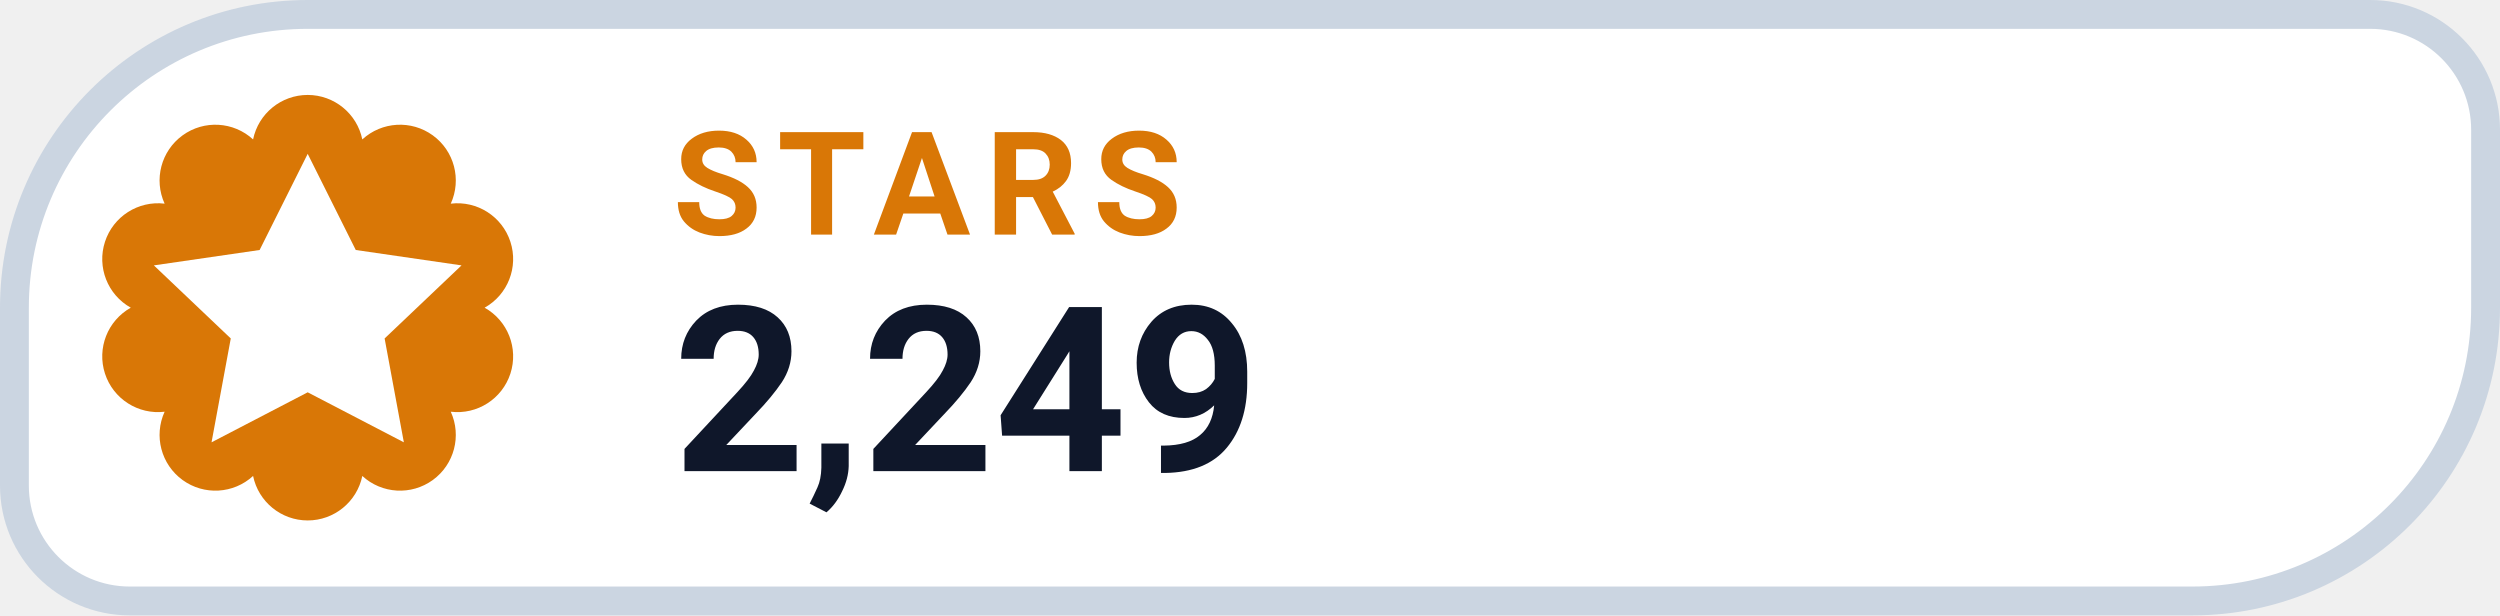
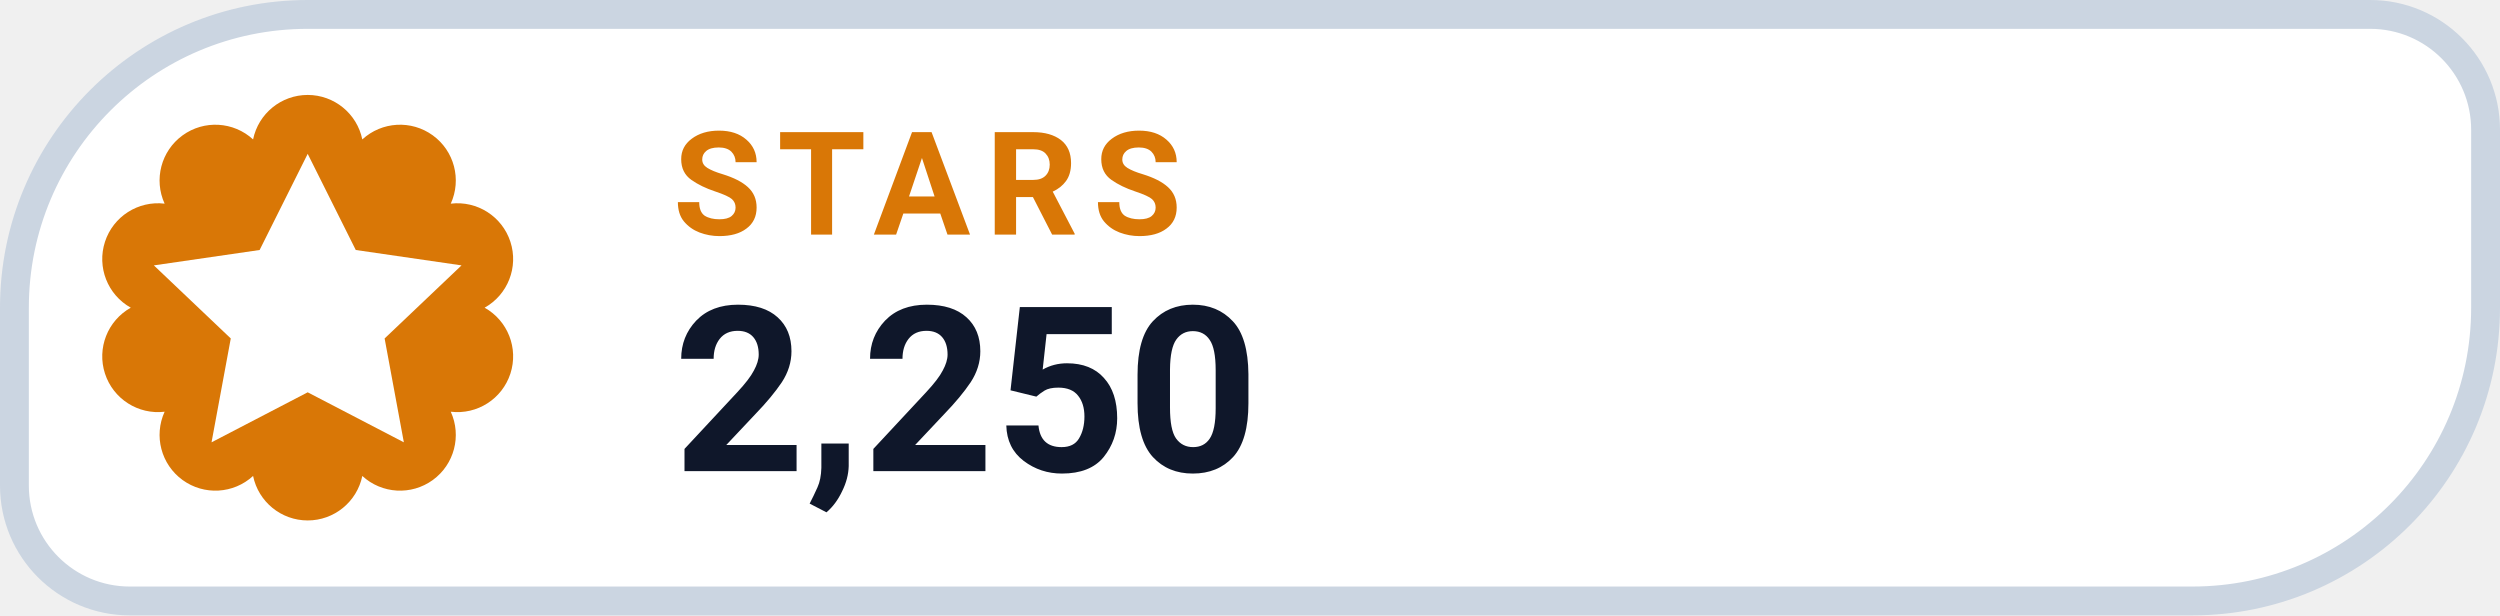
- <svg xmlns="http://www.w3.org/2000/svg" width="130" height="32" viewBox="0 0 130 32" role="img" aria-label="STARS 2,249">
+ <svg xmlns="http://www.w3.org/2000/svg" width="130" height="32" viewBox="0 0 130 32" role="img" aria-label="STARS 2,250">
  <path d="M 16.00 0.75 H 123.25 A 6.00 6.00 0 0 1 129.25 6.75 V 16.00 A 15.25 15.25 0 0 1 114.00 31.25 H 6.75 A 6.00 6.00 0 0 1 0.75 25.25 V 16.00 A 15.25 15.25 0 0 1 16.00 0.75 Z" fill="#FFFFFF" stroke="#CBD5E1" stroke-width="1.5" />
  <path d="M 13.16 7.25 A 2.90 2.90 0 0 1 18.84 7.25 A 2.90 2.90 0 0 1 23.44 10.59 A 2.90 2.90 0 0 1 25.20 16.00 A 2.90 2.90 0 0 1 23.44 21.41 A 2.90 2.90 0 0 1 18.84 24.75 A 2.90 2.90 0 0 1 13.16 24.75 A 2.90 2.90 0 0 1 8.56 21.41 A 2.90 2.90 0 0 1 6.80 16.00 A 2.90 2.90 0 0 1 8.56 10.59 A 2.90 2.90 0 0 1 13.16 7.25 Z" fill="#D97706" />
  <g transform="translate(16 16)" style="color:#FFFFFF;">
    <path d="M0 -8 l2.5 5 5.5 .8 -4 3.8 1 5.4 -5 -2.6 -5 2.6 1 -5.4 -4 -3.8 5.5 -.8 Z" fill="currentColor" />
  </g>
  <text x="35" y="12.2" fill="#D97706" font-family="-apple-system,BlinkMacSystemFont,'Segoe UI',Roboto,Helvetica,Arial,sans-serif" font-size="7.5" font-weight="700" letter-spacing=".8">STARS</text>
-   <text x="35" y="24.5" fill="#0F172A" font-family="-apple-system,BlinkMacSystemFont,'Segoe UI',Roboto,Helvetica,Arial,sans-serif" font-size="12" font-weight="750">2,249</text>
+   <text x="35" y="24.5" fill="#0F172A" font-family="-apple-system,BlinkMacSystemFont,'Segoe UI',Roboto,Helvetica,Arial,sans-serif" font-size="12" font-weight="750">2,250</text>
</svg>
